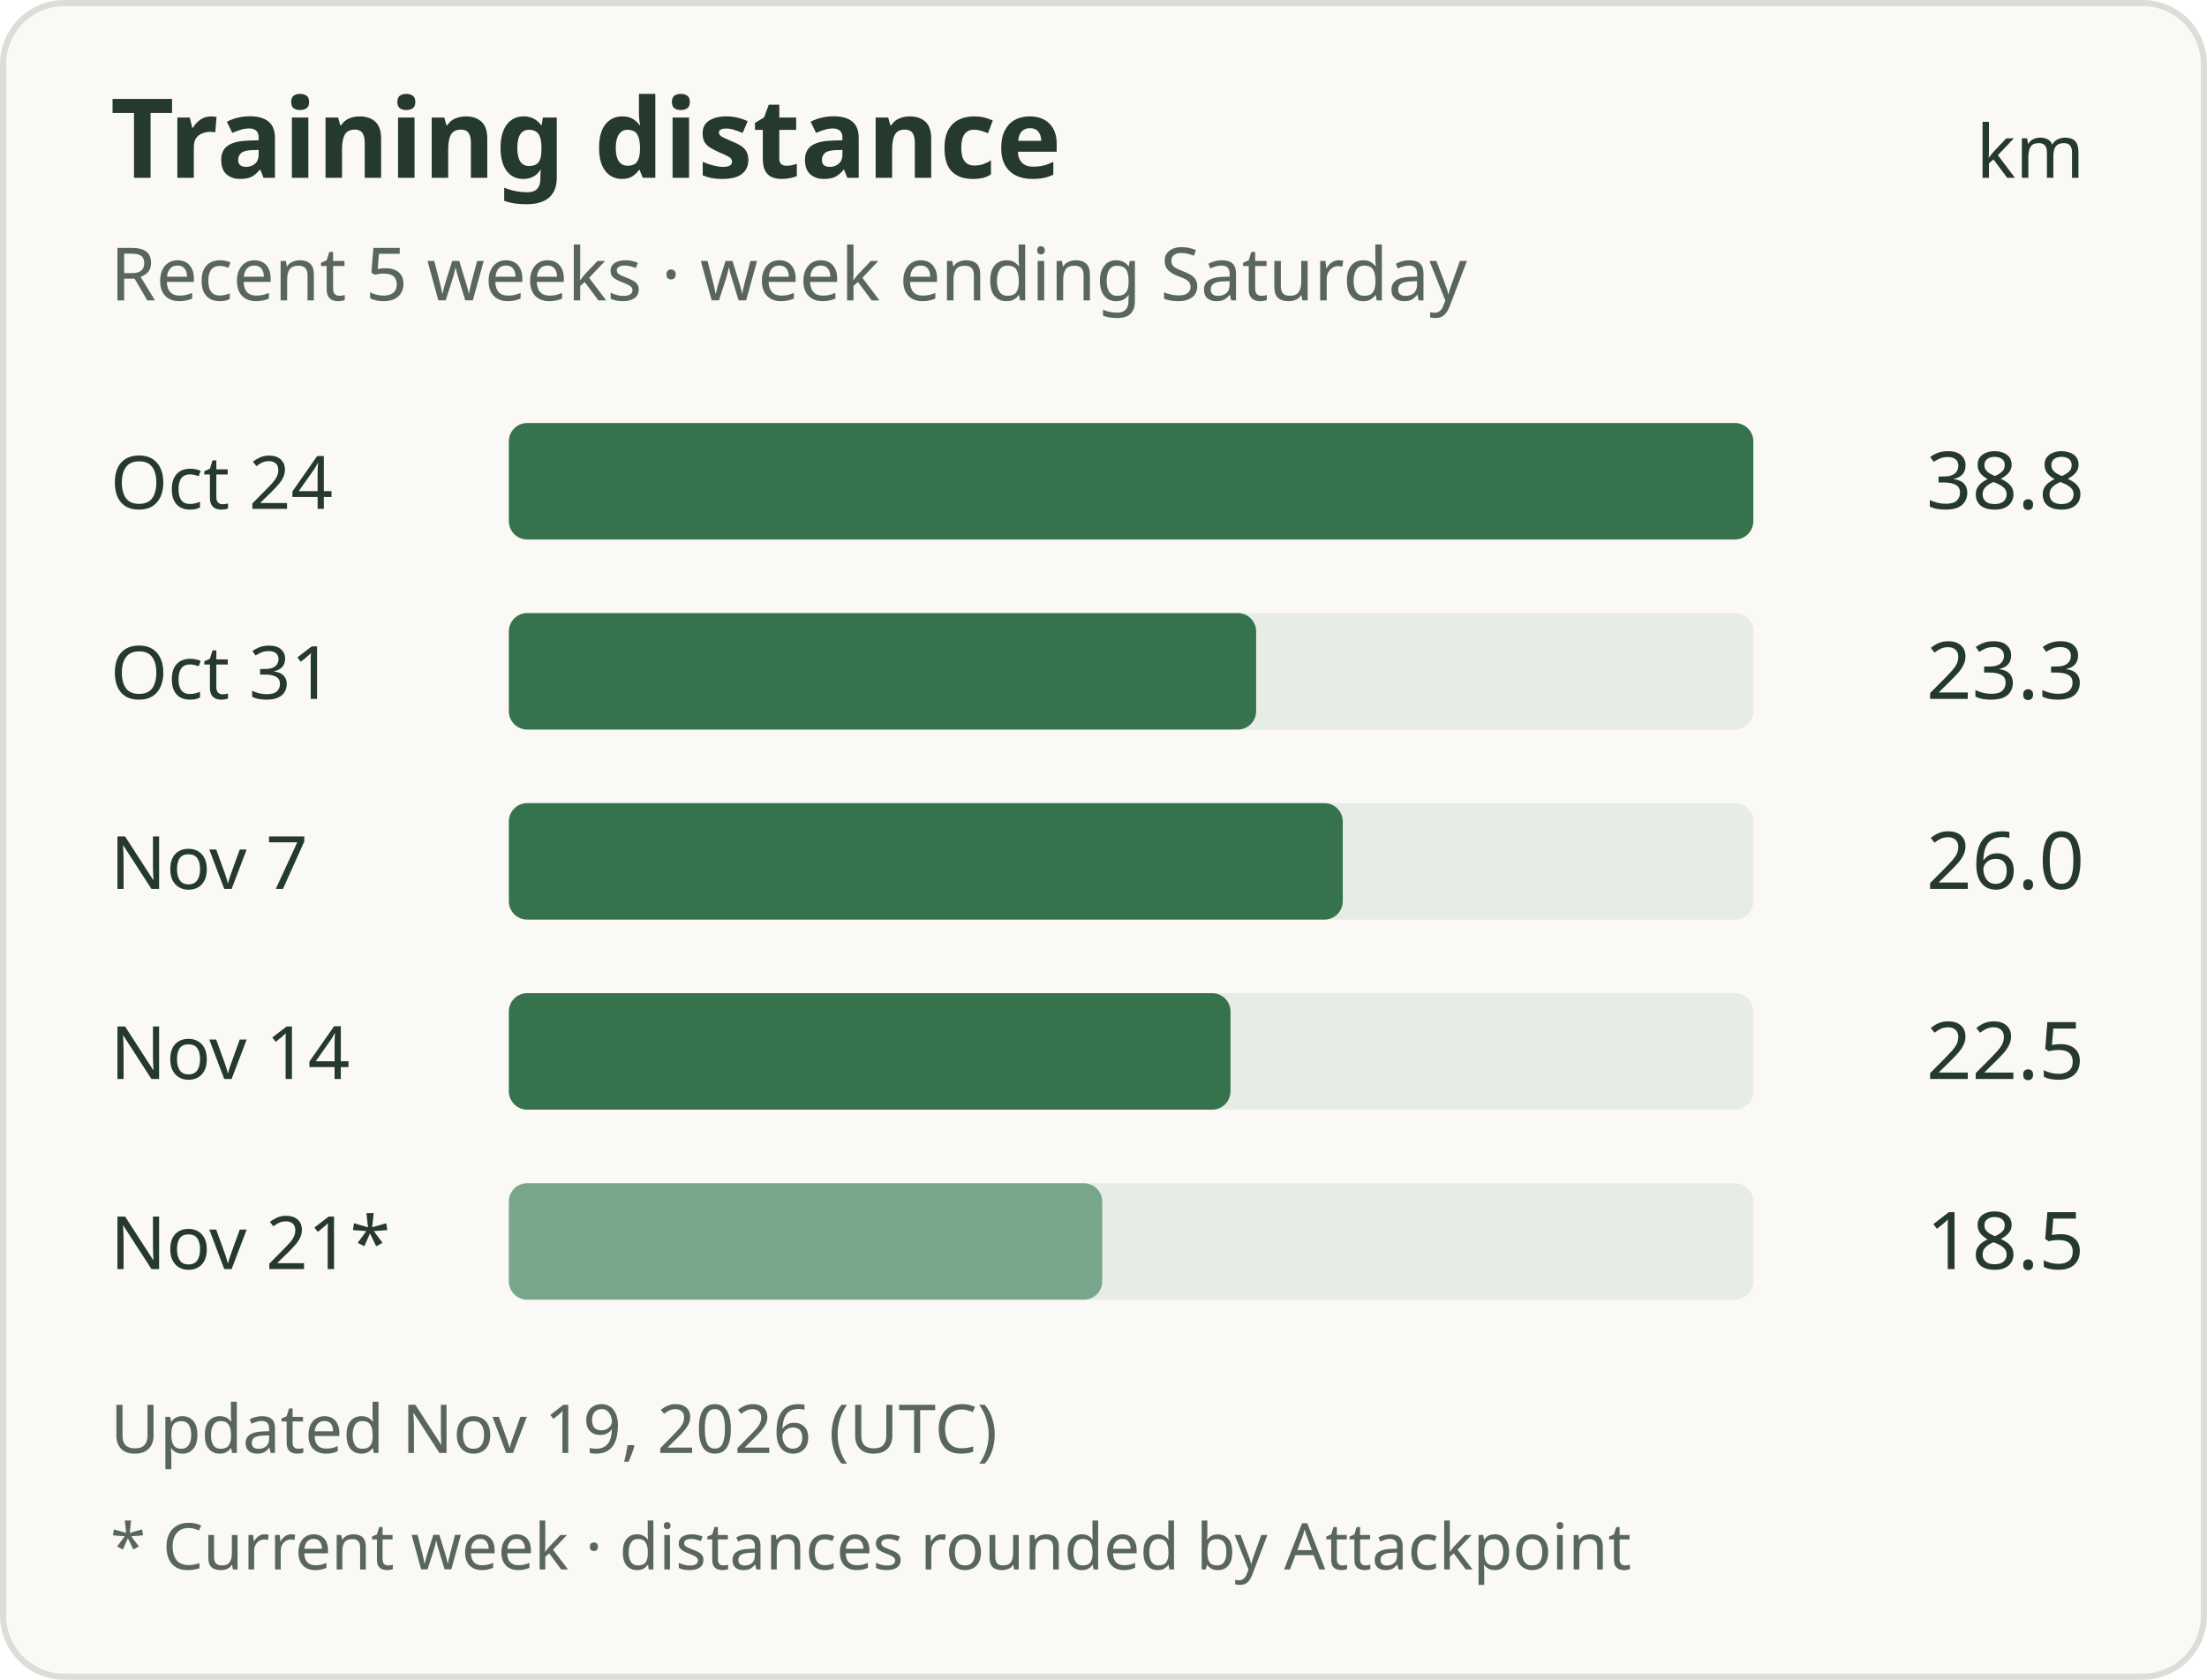
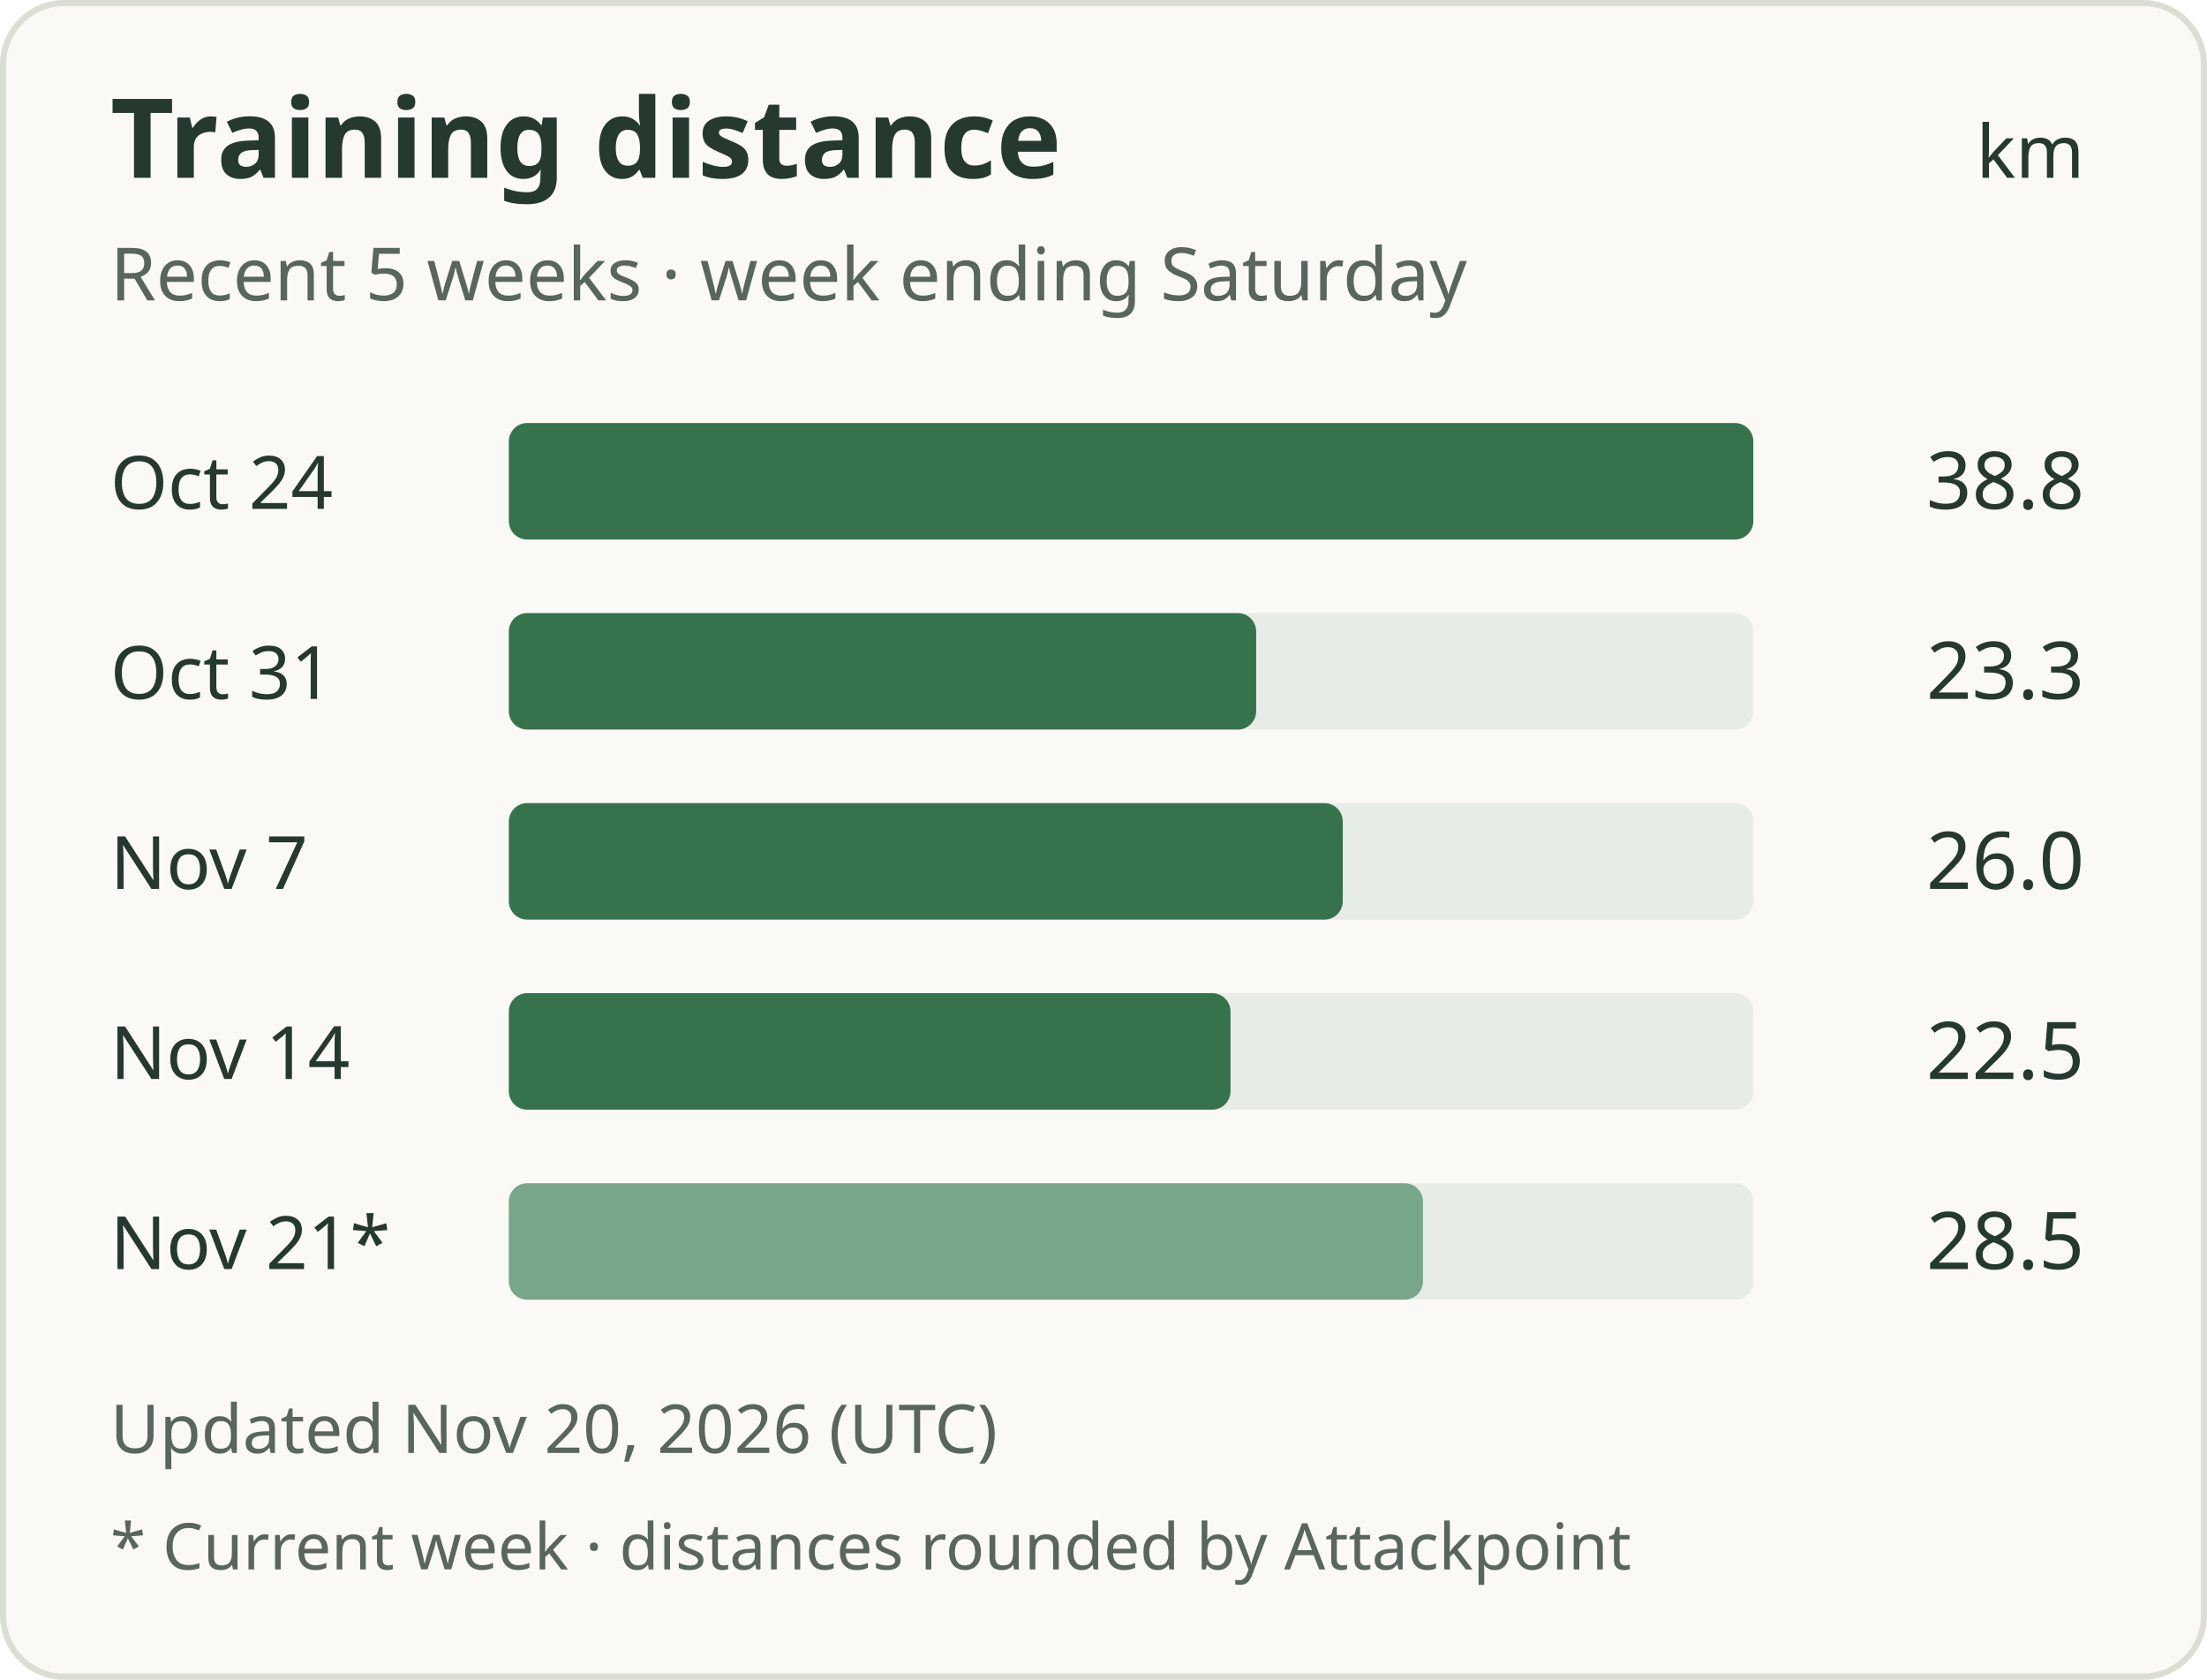
<svg xmlns="http://www.w3.org/2000/svg" width="360" height="274" viewBox="0 0 360 274" role="img" aria-labelledby="title description">
  <rect x="0.5" y="0.5" width="359" height="273" rx="10" fill="#faf9f5" stroke="#dcded6" />
  <g font-family="system-ui, sans-serif" fill="#25392e">
    <text x="18" y="29" font-size="18" font-weight="600">Training distance</text>
    <text x="340" y="29" text-anchor="end" font-size="12">km</text>
    <text x="18" y="49" font-size="12" fill="#58665d">Recent 5 weeks · week ending Saturday</text>
    <text x="18" y="83" font-size="12">Oct 24</text>
    <rect x="83" y="69" width="203" height="19" rx="3" fill="#e7ece6" />
    <rect x="83" y="69" width="203.00" height="19" rx="3" fill="#36734d" />
    <text x="340" y="83" text-anchor="end" font-size="13">38.8</text>
    <text x="18" y="114" font-size="12">Oct 31</text>
    <rect x="83" y="100" width="203" height="19" rx="3" fill="#e7ece6" />
    <rect x="83" y="100" width="121.90" height="19" rx="3" fill="#36734d" />
    <text x="340" y="114" text-anchor="end" font-size="13">23.3</text>
    <text x="18" y="145" font-size="12">Nov 7</text>
    <rect x="83" y="131" width="203" height="19" rx="3" fill="#e7ece6" />
    <rect x="83" y="131" width="136.03" height="19" rx="3" fill="#36734d" />
    <text x="340" y="145" text-anchor="end" font-size="13">26.0</text>
    <text x="18" y="176" font-size="12">Nov 14</text>
    <rect x="83" y="162" width="203" height="19" rx="3" fill="#e7ece6" />
    <rect x="83" y="162" width="117.72" height="19" rx="3" fill="#36734d" />
    <text x="340" y="176" text-anchor="end" font-size="13">22.5</text>
    <text x="18" y="207" font-size="12">Nov 21*</text>
    <rect x="83" y="193" width="203" height="19" rx="3" fill="#e7ece6" />
-     <rect x="83" y="193" width="96.79" height="19" rx="3" fill="#78a68a" />
-     <text x="340" y="207" text-anchor="end" font-size="13">18.5</text>
-     <text x="18" y="237" font-size="11" fill="#58665d">Updated Nov 19, 2026 (UTC)</text>
+     <rect x="83" y="193" width="149.11" height="19" rx="3" fill="#78a68a" />
+     <text x="340" y="207" text-anchor="end" font-size="13">28.5</text>
+     <text x="18" y="237" font-size="11" fill="#58665d">Updated Nov 20, 2026 (UTC)</text>
    <text x="18" y="256" font-size="10.5" fill="#58665d">* Current week · distances rounded by Attackpoint</text>
  </g>
</svg>
